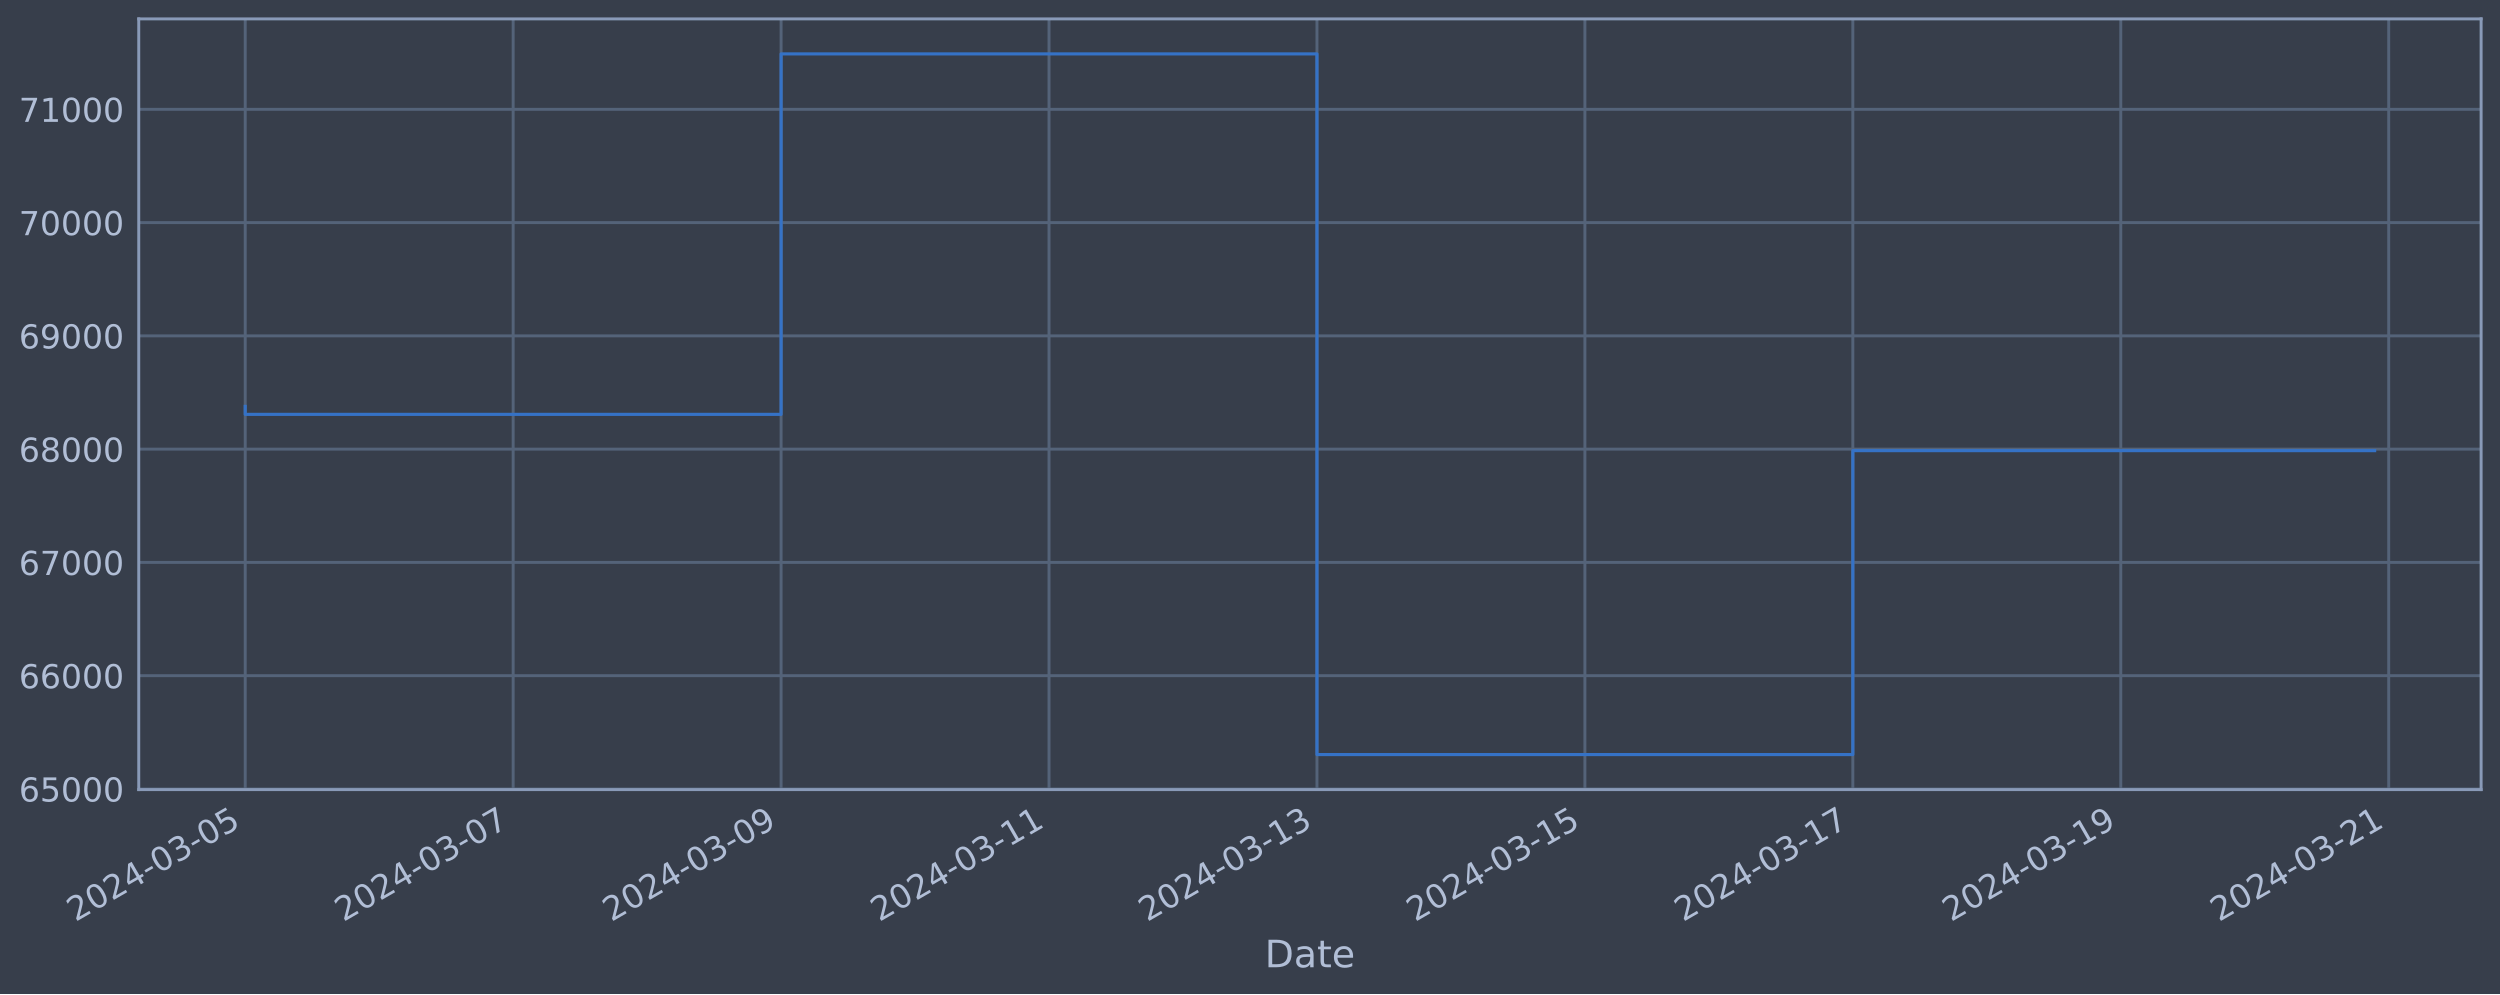
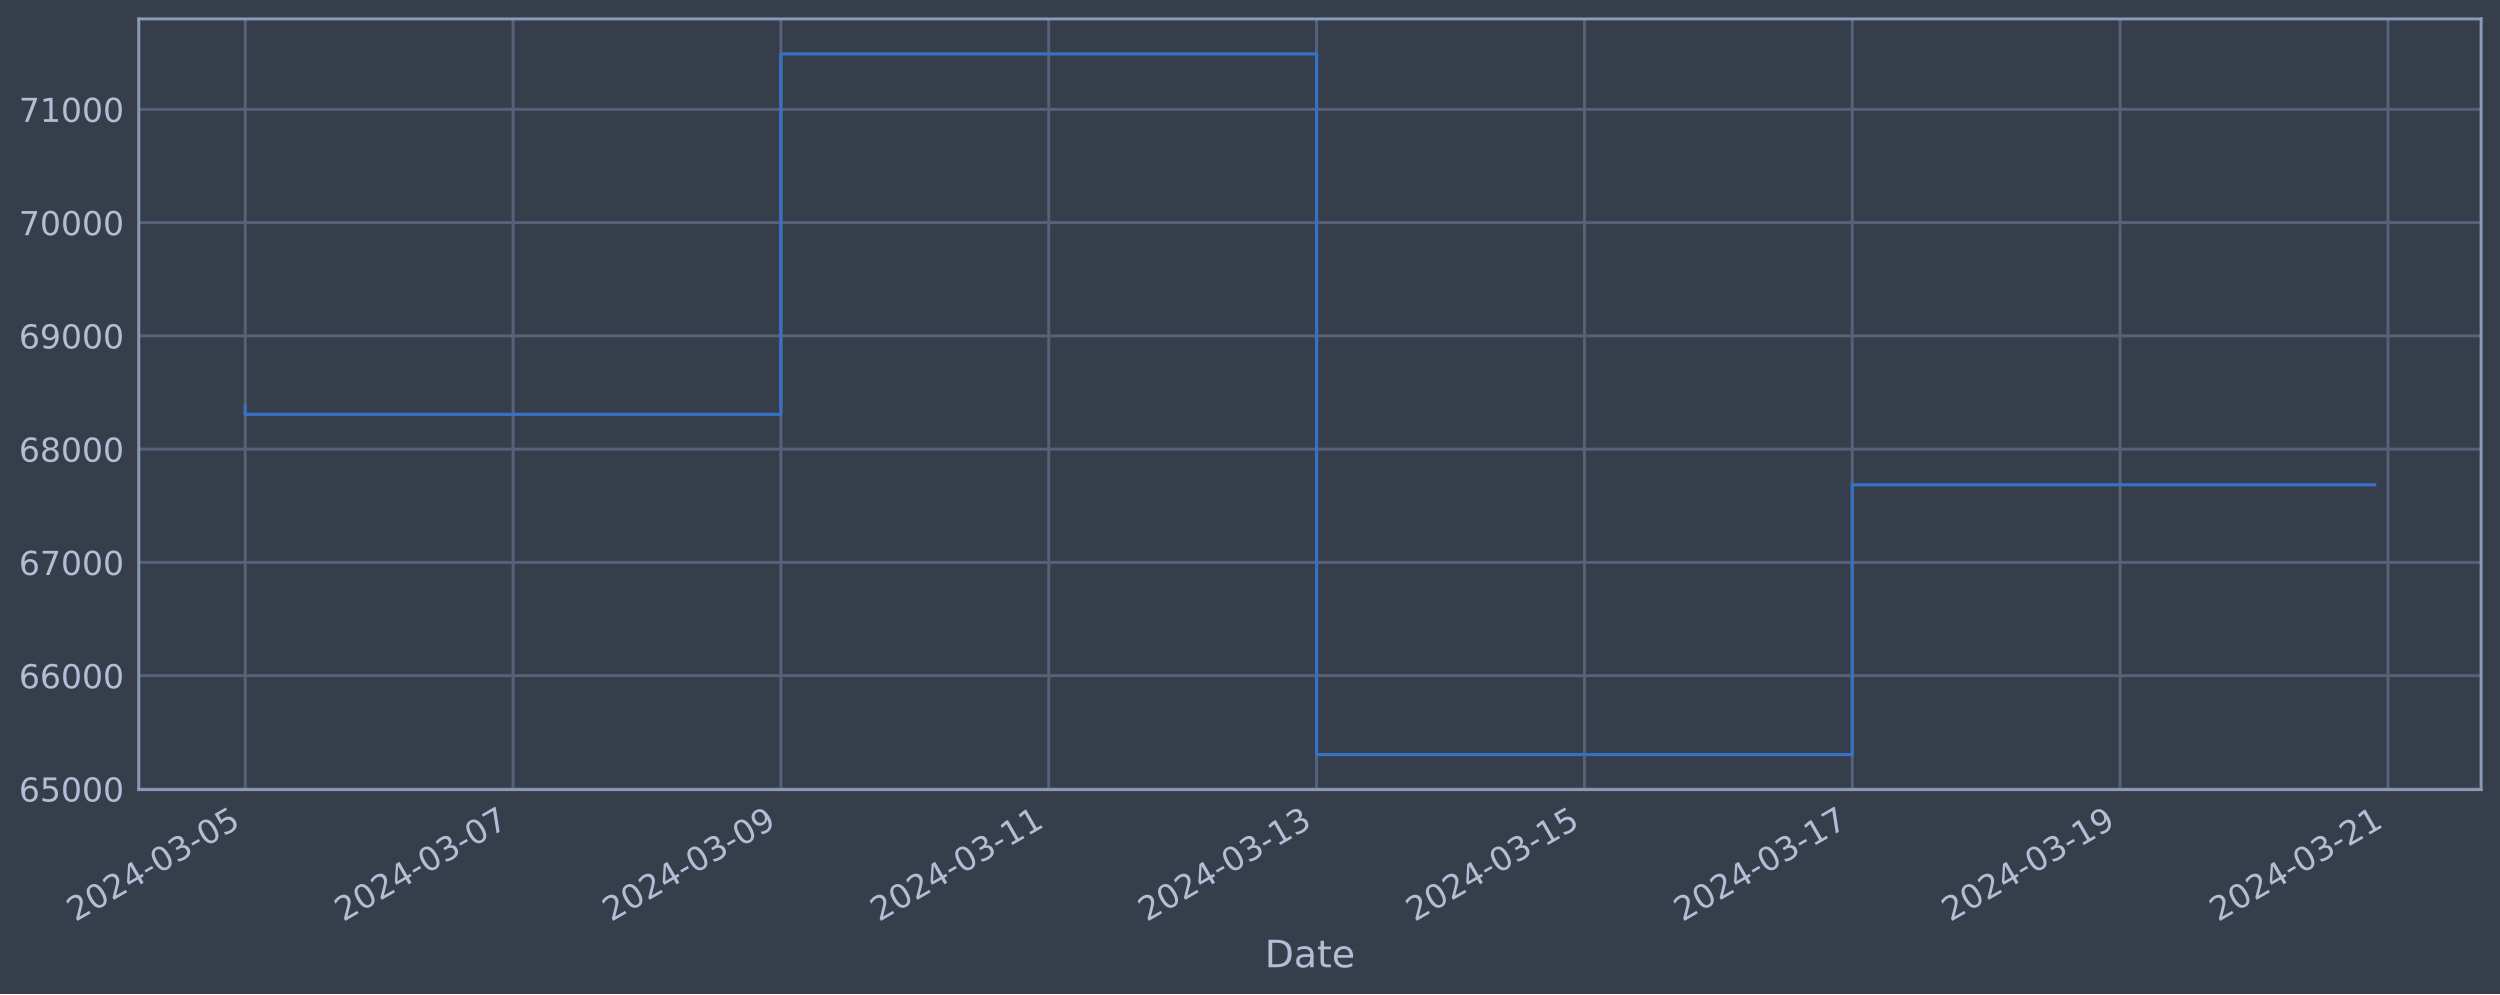
<svg xmlns="http://www.w3.org/2000/svg" xmlns:xlink="http://www.w3.org/1999/xlink" width="952.884pt" height="378.87pt" viewBox="0 0 952.884 378.87" version="1.1">
  <defs>
    <style type="text/css">*{stroke-linejoin: round; stroke-linecap: butt}</style>
  </defs>
  <g id="figure_1">
    <g id="patch_1">
      <path d="M 0 378.87  L 952.884 378.87  L 952.884 0  L 0 0  z " style="fill: #373e4b" />
    </g>
    <g id="axes_1">
      <g id="patch_2">
        <path d="M 52.884 300.96  L 945.684 300.96  L 945.684 7.2  L 52.884 7.2  z " style="fill: #373e4b" />
      </g>
      <g id="matplotlib.axis_1">
        <g id="xtick_1">
          <g id="line2d_1">
-             <path d="M 93.466 300.96  L 93.466 7.2  " clip-path="url(#p9c70ebc33b)" style="fill: none; stroke: #546379; stroke-width: 1.12; stroke-linecap: square" />
+             <path d="M 93.466 300.96  L 93.466 7.2  " clip-path="url(#pf329f9f943)" style="fill: none; stroke: #546379; stroke-width: 1.12; stroke-linecap: square" />
          </g>
          <g id="line2d_2" />
          <g id="text_1">
            <g style="fill: #b1bed6" transform="translate(28.74006 351.4642) rotate(-30) scale(0.126 -0.126)">
              <defs>
                <path id="DejaVuSans-32" d="M 1228 531  L 3431 531  L 3431 0  L 469 0  L 469 531  Q 828 903 1448 1529  Q 2069 2156 2228 2338  Q 2531 2678 2651 2914  Q 2772 3150 2772 3378  Q 2772 3750 2511 3984  Q 2250 4219 1831 4219  Q 1534 4219 1204 4116  Q 875 4013 500 3803  L 500 4441  Q 881 4594 1212 4672  Q 1544 4750 1819 4750  Q 2544 4750 2975 4387  Q 3406 4025 3406 3419  Q 3406 3131 3298 2873  Q 3191 2616 2906 2266  Q 2828 2175 2409 1742  Q 1991 1309 1228 531  z " transform="scale(0.015625)" />
                <path id="DejaVuSans-30" d="M 2034 4250  Q 1547 4250 1301 3770  Q 1056 3291 1056 2328  Q 1056 1369 1301 889  Q 1547 409 2034 409  Q 2525 409 2770 889  Q 3016 1369 3016 2328  Q 3016 3291 2770 3770  Q 2525 4250 2034 4250  z M 2034 4750  Q 2819 4750 3233 4129  Q 3647 3509 3647 2328  Q 3647 1150 3233 529  Q 2819 -91 2034 -91  Q 1250 -91 836 529  Q 422 1150 422 2328  Q 422 3509 836 4129  Q 1250 4750 2034 4750  z " transform="scale(0.015625)" />
                <path id="DejaVuSans-34" d="M 2419 4116  L 825 1625  L 2419 1625  L 2419 4116  z M 2253 4666  L 3047 4666  L 3047 1625  L 3713 1625  L 3713 1100  L 3047 1100  L 3047 0  L 2419 0  L 2419 1100  L 313 1100  L 313 1709  L 2253 4666  z " transform="scale(0.015625)" />
                <path id="DejaVuSans-2d" d="M 313 2009  L 1997 2009  L 1997 1497  L 313 1497  L 313 2009  z " transform="scale(0.015625)" />
                <path id="DejaVuSans-33" d="M 2597 2516  Q 3050 2419 3304 2112  Q 3559 1806 3559 1356  Q 3559 666 3084 287  Q 2609 -91 1734 -91  Q 1441 -91 1130 -33  Q 819 25 488 141  L 488 750  Q 750 597 1062 519  Q 1375 441 1716 441  Q 2309 441 2620 675  Q 2931 909 2931 1356  Q 2931 1769 2642 2001  Q 2353 2234 1838 2234  L 1294 2234  L 1294 2753  L 1863 2753  Q 2328 2753 2575 2939  Q 2822 3125 2822 3475  Q 2822 3834 2567 4026  Q 2313 4219 1838 4219  Q 1578 4219 1281 4162  Q 984 4106 628 3988  L 628 4550  Q 988 4650 1302 4700  Q 1616 4750 1894 4750  Q 2613 4750 3031 4423  Q 3450 4097 3450 3541  Q 3450 3153 3228 2886  Q 3006 2619 2597 2516  z " transform="scale(0.015625)" />
                <path id="DejaVuSans-35" d="M 691 4666  L 3169 4666  L 3169 4134  L 1269 4134  L 1269 2991  Q 1406 3038 1543 3061  Q 1681 3084 1819 3084  Q 2600 3084 3056 2656  Q 3513 2228 3513 1497  Q 3513 744 3044 326  Q 2575 -91 1722 -91  Q 1428 -91 1123 -41  Q 819 9 494 109  L 494 744  Q 775 591 1075 516  Q 1375 441 1709 441  Q 2250 441 2565 725  Q 2881 1009 2881 1497  Q 2881 1984 2565 2268  Q 2250 2553 1709 2553  Q 1456 2553 1204 2497  Q 953 2441 691 2322  L 691 4666  z " transform="scale(0.015625)" />
              </defs>
              <use xlink:href="#DejaVuSans-32" />
              <use xlink:href="#DejaVuSans-30" x="63.623" />
              <use xlink:href="#DejaVuSans-32" x="127.246" />
              <use xlink:href="#DejaVuSans-34" x="190.869" />
              <use xlink:href="#DejaVuSans-2d" x="254.492" />
              <use xlink:href="#DejaVuSans-30" x="290.576" />
              <use xlink:href="#DejaVuSans-33" x="354.199" />
              <use xlink:href="#DejaVuSans-2d" x="417.822" />
              <use xlink:href="#DejaVuSans-30" x="453.906" />
              <use xlink:href="#DejaVuSans-35" x="517.529" />
            </g>
          </g>
        </g>
        <g id="xtick_2">
          <g id="line2d_3">
-             <path d="M 195.591 300.96  L 195.591 7.2  " clip-path="url(#p9c70ebc33b)" style="fill: none; stroke: #546379; stroke-width: 1.12; stroke-linecap: square" />
+             <path d="M 195.554 300.96  L 195.554 7.2  " clip-path="url(#pf329f9f943)" style="fill: none; stroke: #546379; stroke-width: 1.12; stroke-linecap: square" />
          </g>
          <g id="line2d_4" />
          <g id="text_2">
-             <g style="fill: #b1bed6" transform="translate(130.865 351.4642) rotate(-30) scale(0.126 -0.126)">
+             <g style="fill: #b1bed6" transform="translate(130.8284 351.4642) rotate(-30) scale(0.126 -0.126)">
              <defs>
                <path id="DejaVuSans-37" d="M 525 4666  L 3525 4666  L 3525 4397  L 1831 0  L 1172 0  L 2766 4134  L 525 4134  L 525 4666  z " transform="scale(0.015625)" />
              </defs>
              <use xlink:href="#DejaVuSans-32" />
              <use xlink:href="#DejaVuSans-30" x="63.623" />
              <use xlink:href="#DejaVuSans-32" x="127.246" />
              <use xlink:href="#DejaVuSans-34" x="190.869" />
              <use xlink:href="#DejaVuSans-2d" x="254.492" />
              <use xlink:href="#DejaVuSans-30" x="290.576" />
              <use xlink:href="#DejaVuSans-33" x="354.199" />
              <use xlink:href="#DejaVuSans-2d" x="417.822" />
              <use xlink:href="#DejaVuSans-30" x="453.906" />
              <use xlink:href="#DejaVuSans-37" x="517.529" />
            </g>
          </g>
        </g>
        <g id="xtick_3">
          <g id="line2d_5">
-             <path d="M 297.715 300.96  L 297.715 7.2  " clip-path="url(#p9c70ebc33b)" style="fill: none; stroke: #546379; stroke-width: 1.12; stroke-linecap: square" />
+             <path d="M 297.642 300.96  L 297.642 7.2  " clip-path="url(#pf329f9f943)" style="fill: none; stroke: #546379; stroke-width: 1.12; stroke-linecap: square" />
          </g>
          <g id="line2d_6" />
          <g id="text_3">
-             <g style="fill: #b1bed6" transform="translate(232.99 351.4642) rotate(-30) scale(0.126 -0.126)">
+             <g style="fill: #b1bed6" transform="translate(232.9167 351.4642) rotate(-30) scale(0.126 -0.126)">
              <defs>
                <path id="DejaVuSans-39" d="M 703 97  L 703 672  Q 941 559 1184 500  Q 1428 441 1663 441  Q 2288 441 2617 861  Q 2947 1281 2994 2138  Q 2813 1869 2534 1725  Q 2256 1581 1919 1581  Q 1219 1581 811 2004  Q 403 2428 403 3163  Q 403 3881 828 4315  Q 1253 4750 1959 4750  Q 2769 4750 3195 4129  Q 3622 3509 3622 2328  Q 3622 1225 3098 567  Q 2575 -91 1691 -91  Q 1453 -91 1209 -44  Q 966 3 703 97  z M 1959 2075  Q 2384 2075 2632 2365  Q 2881 2656 2881 3163  Q 2881 3666 2632 3958  Q 2384 4250 1959 4250  Q 1534 4250 1286 3958  Q 1038 3666 1038 3163  Q 1038 2656 1286 2365  Q 1534 2075 1959 2075  z " transform="scale(0.015625)" />
              </defs>
              <use xlink:href="#DejaVuSans-32" />
              <use xlink:href="#DejaVuSans-30" x="63.623" />
              <use xlink:href="#DejaVuSans-32" x="127.246" />
              <use xlink:href="#DejaVuSans-34" x="190.869" />
              <use xlink:href="#DejaVuSans-2d" x="254.492" />
              <use xlink:href="#DejaVuSans-30" x="290.576" />
              <use xlink:href="#DejaVuSans-33" x="354.199" />
              <use xlink:href="#DejaVuSans-2d" x="417.822" />
              <use xlink:href="#DejaVuSans-30" x="453.906" />
              <use xlink:href="#DejaVuSans-39" x="517.529" />
            </g>
          </g>
        </g>
        <g id="xtick_4">
          <g id="line2d_7">
-             <path d="M 399.84 300.96  L 399.84 7.2  " clip-path="url(#p9c70ebc33b)" style="fill: none; stroke: #546379; stroke-width: 1.12; stroke-linecap: square" />
+             <path d="M 399.731 300.96  L 399.731 7.2  " clip-path="url(#pf329f9f943)" style="fill: none; stroke: #546379; stroke-width: 1.12; stroke-linecap: square" />
          </g>
          <g id="line2d_8" />
          <g id="text_4">
-             <g style="fill: #b1bed6" transform="translate(335.1149 351.4642) rotate(-30) scale(0.126 -0.126)">
+             <g style="fill: #b1bed6" transform="translate(335.005 351.4642) rotate(-30) scale(0.126 -0.126)">
              <defs>
                <path id="DejaVuSans-31" d="M 794 531  L 1825 531  L 1825 4091  L 703 3866  L 703 4441  L 1819 4666  L 2450 4666  L 2450 531  L 3481 531  L 3481 0  L 794 0  L 794 531  z " transform="scale(0.015625)" />
              </defs>
              <use xlink:href="#DejaVuSans-32" />
              <use xlink:href="#DejaVuSans-30" x="63.623" />
              <use xlink:href="#DejaVuSans-32" x="127.246" />
              <use xlink:href="#DejaVuSans-34" x="190.869" />
              <use xlink:href="#DejaVuSans-2d" x="254.492" />
              <use xlink:href="#DejaVuSans-30" x="290.576" />
              <use xlink:href="#DejaVuSans-33" x="354.199" />
              <use xlink:href="#DejaVuSans-2d" x="417.822" />
              <use xlink:href="#DejaVuSans-31" x="453.906" />
              <use xlink:href="#DejaVuSans-31" x="517.529" />
            </g>
          </g>
        </g>
        <g id="xtick_5">
          <g id="line2d_9">
-             <path d="M 501.965 300.96  L 501.965 7.2  " clip-path="url(#p9c70ebc33b)" style="fill: none; stroke: #546379; stroke-width: 1.12; stroke-linecap: square" />
+             <path d="M 501.819 300.96  L 501.819 7.2  " clip-path="url(#pf329f9f943)" style="fill: none; stroke: #546379; stroke-width: 1.12; stroke-linecap: square" />
          </g>
          <g id="line2d_10" />
          <g id="text_5">
-             <g style="fill: #b1bed6" transform="translate(437.2399 351.4642) rotate(-30) scale(0.126 -0.126)">
+             <g style="fill: #b1bed6" transform="translate(437.0933 351.4642) rotate(-30) scale(0.126 -0.126)">
              <use xlink:href="#DejaVuSans-32" />
              <use xlink:href="#DejaVuSans-30" x="63.623" />
              <use xlink:href="#DejaVuSans-32" x="127.246" />
              <use xlink:href="#DejaVuSans-34" x="190.869" />
              <use xlink:href="#DejaVuSans-2d" x="254.492" />
              <use xlink:href="#DejaVuSans-30" x="290.576" />
              <use xlink:href="#DejaVuSans-33" x="354.199" />
              <use xlink:href="#DejaVuSans-2d" x="417.822" />
              <use xlink:href="#DejaVuSans-31" x="453.906" />
              <use xlink:href="#DejaVuSans-33" x="517.529" />
            </g>
          </g>
        </g>
        <g id="xtick_6">
          <g id="line2d_11">
-             <path d="M 604.09 300.96  L 604.09 7.2  " clip-path="url(#p9c70ebc33b)" style="fill: none; stroke: #546379; stroke-width: 1.12; stroke-linecap: square" />
+             <path d="M 603.907 300.96  L 603.907 7.2  " clip-path="url(#pf329f9f943)" style="fill: none; stroke: #546379; stroke-width: 1.12; stroke-linecap: square" />
          </g>
          <g id="line2d_12" />
          <g id="text_6">
-             <g style="fill: #b1bed6" transform="translate(539.3649 351.4642) rotate(-30) scale(0.126 -0.126)">
+             <g style="fill: #b1bed6" transform="translate(539.1816 351.4642) rotate(-30) scale(0.126 -0.126)">
              <use xlink:href="#DejaVuSans-32" />
              <use xlink:href="#DejaVuSans-30" x="63.623" />
              <use xlink:href="#DejaVuSans-32" x="127.246" />
              <use xlink:href="#DejaVuSans-34" x="190.869" />
              <use xlink:href="#DejaVuSans-2d" x="254.492" />
              <use xlink:href="#DejaVuSans-30" x="290.576" />
              <use xlink:href="#DejaVuSans-33" x="354.199" />
              <use xlink:href="#DejaVuSans-2d" x="417.822" />
              <use xlink:href="#DejaVuSans-31" x="453.906" />
              <use xlink:href="#DejaVuSans-35" x="517.529" />
            </g>
          </g>
        </g>
        <g id="xtick_7">
          <g id="line2d_13">
-             <path d="M 706.215 300.96  L 706.215 7.2  " clip-path="url(#p9c70ebc33b)" style="fill: none; stroke: #546379; stroke-width: 1.12; stroke-linecap: square" />
+             <path d="M 705.995 300.96  L 705.995 7.2  " clip-path="url(#pf329f9f943)" style="fill: none; stroke: #546379; stroke-width: 1.12; stroke-linecap: square" />
          </g>
          <g id="line2d_14" />
          <g id="text_7">
-             <g style="fill: #b1bed6" transform="translate(641.4898 351.4642) rotate(-30) scale(0.126 -0.126)">
+             <g style="fill: #b1bed6" transform="translate(641.2699 351.4642) rotate(-30) scale(0.126 -0.126)">
              <use xlink:href="#DejaVuSans-32" />
              <use xlink:href="#DejaVuSans-30" x="63.623" />
              <use xlink:href="#DejaVuSans-32" x="127.246" />
              <use xlink:href="#DejaVuSans-34" x="190.869" />
              <use xlink:href="#DejaVuSans-2d" x="254.492" />
              <use xlink:href="#DejaVuSans-30" x="290.576" />
              <use xlink:href="#DejaVuSans-33" x="354.199" />
              <use xlink:href="#DejaVuSans-2d" x="417.822" />
              <use xlink:href="#DejaVuSans-31" x="453.906" />
              <use xlink:href="#DejaVuSans-37" x="517.529" />
            </g>
          </g>
        </g>
        <g id="xtick_8">
          <g id="line2d_15">
-             <path d="M 808.34 300.96  L 808.34 7.2  " clip-path="url(#p9c70ebc33b)" style="fill: none; stroke: #546379; stroke-width: 1.12; stroke-linecap: square" />
+             <path d="M 808.084 300.96  L 808.084 7.2  " clip-path="url(#pf329f9f943)" style="fill: none; stroke: #546379; stroke-width: 1.12; stroke-linecap: square" />
          </g>
          <g id="line2d_16" />
          <g id="text_8">
-             <g style="fill: #b1bed6" transform="translate(743.6148 351.4642) rotate(-30) scale(0.126 -0.126)">
+             <g style="fill: #b1bed6" transform="translate(743.3583 351.4642) rotate(-30) scale(0.126 -0.126)">
              <use xlink:href="#DejaVuSans-32" />
              <use xlink:href="#DejaVuSans-30" x="63.623" />
              <use xlink:href="#DejaVuSans-32" x="127.246" />
              <use xlink:href="#DejaVuSans-34" x="190.869" />
              <use xlink:href="#DejaVuSans-2d" x="254.492" />
              <use xlink:href="#DejaVuSans-30" x="290.576" />
              <use xlink:href="#DejaVuSans-33" x="354.199" />
              <use xlink:href="#DejaVuSans-2d" x="417.822" />
              <use xlink:href="#DejaVuSans-31" x="453.906" />
              <use xlink:href="#DejaVuSans-39" x="517.529" />
            </g>
          </g>
        </g>
        <g id="xtick_9">
          <g id="line2d_17">
-             <path d="M 910.465 300.96  L 910.465 7.2  " clip-path="url(#p9c70ebc33b)" style="fill: none; stroke: #546379; stroke-width: 1.12; stroke-linecap: square" />
+             <path d="M 910.172 300.96  L 910.172 7.2  " clip-path="url(#pf329f9f943)" style="fill: none; stroke: #546379; stroke-width: 1.12; stroke-linecap: square" />
          </g>
          <g id="line2d_18" />
          <g id="text_9">
-             <g style="fill: #b1bed6" transform="translate(845.7398 351.4642) rotate(-30) scale(0.126 -0.126)">
+             <g style="fill: #b1bed6" transform="translate(845.4466 351.4642) rotate(-30) scale(0.126 -0.126)">
              <use xlink:href="#DejaVuSans-32" />
              <use xlink:href="#DejaVuSans-30" x="63.623" />
              <use xlink:href="#DejaVuSans-32" x="127.246" />
              <use xlink:href="#DejaVuSans-34" x="190.869" />
              <use xlink:href="#DejaVuSans-2d" x="254.492" />
              <use xlink:href="#DejaVuSans-30" x="290.576" />
              <use xlink:href="#DejaVuSans-33" x="354.199" />
              <use xlink:href="#DejaVuSans-2d" x="417.822" />
              <use xlink:href="#DejaVuSans-32" x="453.906" />
              <use xlink:href="#DejaVuSans-31" x="517.529" />
            </g>
          </g>
        </g>
        <g id="text_10">
          <g style="fill: #b1bed6" transform="translate(482.0746 368.6753) scale(0.144 -0.144)">
            <defs>
              <path id="DejaVuSans-44" d="M 1259 4147  L 1259 519  L 2022 519  Q 2988 519 3436 956  Q 3884 1394 3884 2338  Q 3884 3275 3436 3711  Q 2988 4147 2022 4147  L 1259 4147  z M 628 4666  L 1925 4666  Q 3281 4666 3915 4102  Q 4550 3538 4550 2338  Q 4550 1131 3912 565  Q 3275 0 1925 0  L 628 0  L 628 4666  z " transform="scale(0.015625)" />
              <path id="DejaVuSans-61" d="M 2194 1759  Q 1497 1759 1228 1600  Q 959 1441 959 1056  Q 959 750 1161 570  Q 1363 391 1709 391  Q 2188 391 2477 730  Q 2766 1069 2766 1631  L 2766 1759  L 2194 1759  z M 3341 1997  L 3341 0  L 2766 0  L 2766 531  Q 2569 213 2275 61  Q 1981 -91 1556 -91  Q 1019 -91 701 211  Q 384 513 384 1019  Q 384 1609 779 1909  Q 1175 2209 1959 2209  L 2766 2209  L 2766 2266  Q 2766 2663 2505 2880  Q 2244 3097 1772 3097  Q 1472 3097 1187 3025  Q 903 2953 641 2809  L 641 3341  Q 956 3463 1253 3523  Q 1550 3584 1831 3584  Q 2591 3584 2966 3190  Q 3341 2797 3341 1997  z " transform="scale(0.015625)" />
              <path id="DejaVuSans-74" d="M 1172 4494  L 1172 3500  L 2356 3500  L 2356 3053  L 1172 3053  L 1172 1153  Q 1172 725 1289 603  Q 1406 481 1766 481  L 2356 481  L 2356 0  L 1766 0  Q 1100 0 847 248  Q 594 497 594 1153  L 594 3053  L 172 3053  L 172 3500  L 594 3500  L 594 4494  L 1172 4494  z " transform="scale(0.015625)" />
              <path id="DejaVuSans-65" d="M 3597 1894  L 3597 1613  L 953 1613  Q 991 1019 1311 708  Q 1631 397 2203 397  Q 2534 397 2845 478  Q 3156 559 3463 722  L 3463 178  Q 3153 47 2828 -22  Q 2503 -91 2169 -91  Q 1331 -91 842 396  Q 353 884 353 1716  Q 353 2575 817 3079  Q 1281 3584 2069 3584  Q 2775 3584 3186 3129  Q 3597 2675 3597 1894  z M 3022 2063  Q 3016 2534 2758 2815  Q 2500 3097 2075 3097  Q 1594 3097 1305 2825  Q 1016 2553 972 2059  L 3022 2063  z " transform="scale(0.015625)" />
            </defs>
            <use xlink:href="#DejaVuSans-44" />
            <use xlink:href="#DejaVuSans-61" x="77.002" />
            <use xlink:href="#DejaVuSans-74" x="138.281" />
            <use xlink:href="#DejaVuSans-65" x="177.49" />
          </g>
        </g>
      </g>
      <g id="matplotlib.axis_2">
        <g id="ytick_1">
          <g id="line2d_19">
-             <path d="M 52.884 300.718  L 945.684 300.718  " clip-path="url(#p9c70ebc33b)" style="fill: none; stroke: #546379; stroke-width: 1.12; stroke-linecap: square" />
+             <path d="M 52.884 300.718  L 945.684 300.718  " clip-path="url(#pf329f9f943)" style="fill: none; stroke: #546379; stroke-width: 1.12; stroke-linecap: square" />
          </g>
          <g id="line2d_20" />
          <g id="text_11">
            <g style="fill: #b1bed6" transform="translate(7.2 305.5049) scale(0.126 -0.126)">
              <defs>
                <path id="DejaVuSans-36" d="M 2113 2584  Q 1688 2584 1439 2293  Q 1191 2003 1191 1497  Q 1191 994 1439 701  Q 1688 409 2113 409  Q 2538 409 2786 701  Q 3034 994 3034 1497  Q 3034 2003 2786 2293  Q 2538 2584 2113 2584  z M 3366 4563  L 3366 3988  Q 3128 4100 2886 4159  Q 2644 4219 2406 4219  Q 1781 4219 1451 3797  Q 1122 3375 1075 2522  Q 1259 2794 1537 2939  Q 1816 3084 2150 3084  Q 2853 3084 3261 2657  Q 3669 2231 3669 1497  Q 3669 778 3244 343  Q 2819 -91 2113 -91  Q 1303 -91 875 529  Q 447 1150 447 2328  Q 447 3434 972 4092  Q 1497 4750 2381 4750  Q 2619 4750 2861 4703  Q 3103 4656 3366 4563  z " transform="scale(0.015625)" />
              </defs>
              <use xlink:href="#DejaVuSans-36" />
              <use xlink:href="#DejaVuSans-35" x="63.623" />
              <use xlink:href="#DejaVuSans-30" x="127.246" />
              <use xlink:href="#DejaVuSans-30" x="190.869" />
              <use xlink:href="#DejaVuSans-30" x="254.492" />
            </g>
          </g>
        </g>
        <g id="ytick_2">
          <g id="line2d_21">
-             <path d="M 52.884 257.544  L 945.684 257.544  " clip-path="url(#p9c70ebc33b)" style="fill: none; stroke: #546379; stroke-width: 1.12; stroke-linecap: square" />
+             <path d="M 52.884 257.544  L 945.684 257.544  " clip-path="url(#pf329f9f943)" style="fill: none; stroke: #546379; stroke-width: 1.12; stroke-linecap: square" />
          </g>
          <g id="line2d_22" />
          <g id="text_12">
            <g style="fill: #b1bed6" transform="translate(7.2 262.331) scale(0.126 -0.126)">
              <use xlink:href="#DejaVuSans-36" />
              <use xlink:href="#DejaVuSans-36" x="63.623" />
              <use xlink:href="#DejaVuSans-30" x="127.246" />
              <use xlink:href="#DejaVuSans-30" x="190.869" />
              <use xlink:href="#DejaVuSans-30" x="254.492" />
            </g>
          </g>
        </g>
        <g id="ytick_3">
          <g id="line2d_23">
-             <path d="M 52.884 214.37  L 945.684 214.37  " clip-path="url(#p9c70ebc33b)" style="fill: none; stroke: #546379; stroke-width: 1.12; stroke-linecap: square" />
+             <path d="M 52.884 214.37  L 945.684 214.37  " clip-path="url(#pf329f9f943)" style="fill: none; stroke: #546379; stroke-width: 1.12; stroke-linecap: square" />
          </g>
          <g id="line2d_24" />
          <g id="text_13">
            <g style="fill: #b1bed6" transform="translate(7.2 219.157) scale(0.126 -0.126)">
              <use xlink:href="#DejaVuSans-36" />
              <use xlink:href="#DejaVuSans-37" x="63.623" />
              <use xlink:href="#DejaVuSans-30" x="127.246" />
              <use xlink:href="#DejaVuSans-30" x="190.869" />
              <use xlink:href="#DejaVuSans-30" x="254.492" />
            </g>
          </g>
        </g>
        <g id="ytick_4">
          <g id="line2d_25">
-             <path d="M 52.884 171.196  L 945.684 171.196  " clip-path="url(#p9c70ebc33b)" style="fill: none; stroke: #546379; stroke-width: 1.12; stroke-linecap: square" />
+             <path d="M 52.884 171.196  L 945.684 171.196  " clip-path="url(#pf329f9f943)" style="fill: none; stroke: #546379; stroke-width: 1.12; stroke-linecap: square" />
          </g>
          <g id="line2d_26" />
          <g id="text_14">
            <g style="fill: #b1bed6" transform="translate(7.2 175.9831) scale(0.126 -0.126)">
              <defs>
                <path id="DejaVuSans-38" d="M 2034 2216  Q 1584 2216 1326 1975  Q 1069 1734 1069 1313  Q 1069 891 1326 650  Q 1584 409 2034 409  Q 2484 409 2743 651  Q 3003 894 3003 1313  Q 3003 1734 2745 1975  Q 2488 2216 2034 2216  z M 1403 2484  Q 997 2584 770 2862  Q 544 3141 544 3541  Q 544 4100 942 4425  Q 1341 4750 2034 4750  Q 2731 4750 3128 4425  Q 3525 4100 3525 3541  Q 3525 3141 3298 2862  Q 3072 2584 2669 2484  Q 3125 2378 3379 2068  Q 3634 1759 3634 1313  Q 3634 634 3220 271  Q 2806 -91 2034 -91  Q 1263 -91 848 271  Q 434 634 434 1313  Q 434 1759 690 2068  Q 947 2378 1403 2484  z M 1172 3481  Q 1172 3119 1398 2916  Q 1625 2713 2034 2713  Q 2441 2713 2670 2916  Q 2900 3119 2900 3481  Q 2900 3844 2670 4047  Q 2441 4250 2034 4250  Q 1625 4250 1398 4047  Q 1172 3844 1172 3481  z " transform="scale(0.015625)" />
              </defs>
              <use xlink:href="#DejaVuSans-36" />
              <use xlink:href="#DejaVuSans-38" x="63.623" />
              <use xlink:href="#DejaVuSans-30" x="127.246" />
              <use xlink:href="#DejaVuSans-30" x="190.869" />
              <use xlink:href="#DejaVuSans-30" x="254.492" />
            </g>
          </g>
        </g>
        <g id="ytick_5">
          <g id="line2d_27">
-             <path d="M 52.884 128.022  L 945.684 128.022  " clip-path="url(#p9c70ebc33b)" style="fill: none; stroke: #546379; stroke-width: 1.12; stroke-linecap: square" />
+             <path d="M 52.884 128.022  L 945.684 128.022  " clip-path="url(#pf329f9f943)" style="fill: none; stroke: #546379; stroke-width: 1.12; stroke-linecap: square" />
          </g>
          <g id="line2d_28" />
          <g id="text_15">
            <g style="fill: #b1bed6" transform="translate(7.2 132.8092) scale(0.126 -0.126)">
              <use xlink:href="#DejaVuSans-36" />
              <use xlink:href="#DejaVuSans-39" x="63.623" />
              <use xlink:href="#DejaVuSans-30" x="127.246" />
              <use xlink:href="#DejaVuSans-30" x="190.869" />
              <use xlink:href="#DejaVuSans-30" x="254.492" />
            </g>
          </g>
        </g>
        <g id="ytick_6">
          <g id="line2d_29">
-             <path d="M 52.884 84.848  L 945.684 84.848  " clip-path="url(#p9c70ebc33b)" style="fill: none; stroke: #546379; stroke-width: 1.12; stroke-linecap: square" />
+             <path d="M 52.884 84.848  L 945.684 84.848  " clip-path="url(#pf329f9f943)" style="fill: none; stroke: #546379; stroke-width: 1.12; stroke-linecap: square" />
          </g>
          <g id="line2d_30" />
          <g id="text_16">
            <g style="fill: #b1bed6" transform="translate(7.2 89.63523) scale(0.126 -0.126)">
              <use xlink:href="#DejaVuSans-37" />
              <use xlink:href="#DejaVuSans-30" x="63.623" />
              <use xlink:href="#DejaVuSans-30" x="127.246" />
              <use xlink:href="#DejaVuSans-30" x="190.869" />
              <use xlink:href="#DejaVuSans-30" x="254.492" />
            </g>
          </g>
        </g>
        <g id="ytick_7">
          <g id="line2d_31">
-             <path d="M 52.884 41.674  L 945.684 41.674  " clip-path="url(#p9c70ebc33b)" style="fill: none; stroke: #546379; stroke-width: 1.12; stroke-linecap: square" />
+             <path d="M 52.884 41.674  L 945.684 41.674  " clip-path="url(#pf329f9f943)" style="fill: none; stroke: #546379; stroke-width: 1.12; stroke-linecap: square" />
          </g>
          <g id="line2d_32" />
          <g id="text_17">
            <g style="fill: #b1bed6" transform="translate(7.2 46.4613) scale(0.126 -0.126)">
              <use xlink:href="#DejaVuSans-37" />
              <use xlink:href="#DejaVuSans-31" x="63.623" />
              <use xlink:href="#DejaVuSans-30" x="127.246" />
              <use xlink:href="#DejaVuSans-30" x="190.869" />
              <use xlink:href="#DejaVuSans-30" x="254.492" />
            </g>
          </g>
        </g>
      </g>
      <g id="line2d_33">
-         <path d="M 93.466 154.891  L 93.466 157.946  L 297.715 157.946  L 297.715 20.553  L 501.965 20.553  L 501.965 287.607  L 706.215 287.607  L 706.215 171.758  L 905.102 171.758  " clip-path="url(#p9c70ebc33b)" style="fill: none; stroke: #3572c6; stroke-width: 1.2; stroke-linecap: square" />
+         <path d="M 93.466 154.891  L 93.466 157.946  L 297.642 157.946  L 297.642 20.553  L 501.819 20.553  L 501.819 287.607  L 705.995 287.607  L 705.995 184.768  L 905.102 184.768  " clip-path="url(#pf329f9f943)" style="fill: none; stroke: #3572c6; stroke-width: 1.2; stroke-linecap: square" />
      </g>
      <g id="patch_3">
        <path d="M 52.884 300.96  L 52.884 7.2  " style="fill: none; stroke: #899ab8; stroke-width: 1.12; stroke-linejoin: miter; stroke-linecap: square" />
      </g>
      <g id="patch_4">
        <path d="M 945.684 300.96  L 945.684 7.2  " style="fill: none; stroke: #899ab8; stroke-width: 1.12; stroke-linejoin: miter; stroke-linecap: square" />
      </g>
      <g id="patch_5">
        <path d="M 52.884 300.96  L 945.684 300.96  " style="fill: none; stroke: #899ab8; stroke-width: 1.12; stroke-linejoin: miter; stroke-linecap: square" />
      </g>
      <g id="patch_6">
        <path d="M 52.884 7.2  L 945.684 7.2  " style="fill: none; stroke: #899ab8; stroke-width: 1.12; stroke-linejoin: miter; stroke-linecap: square" />
      </g>
    </g>
  </g>
  <defs>
-     <clipPath id="p9c70ebc33b">
+     <clipPath id="pf329f9f943">
      <rect x="52.884" y="7.2" width="892.8" height="293.76" />
    </clipPath>
  </defs>
</svg>
